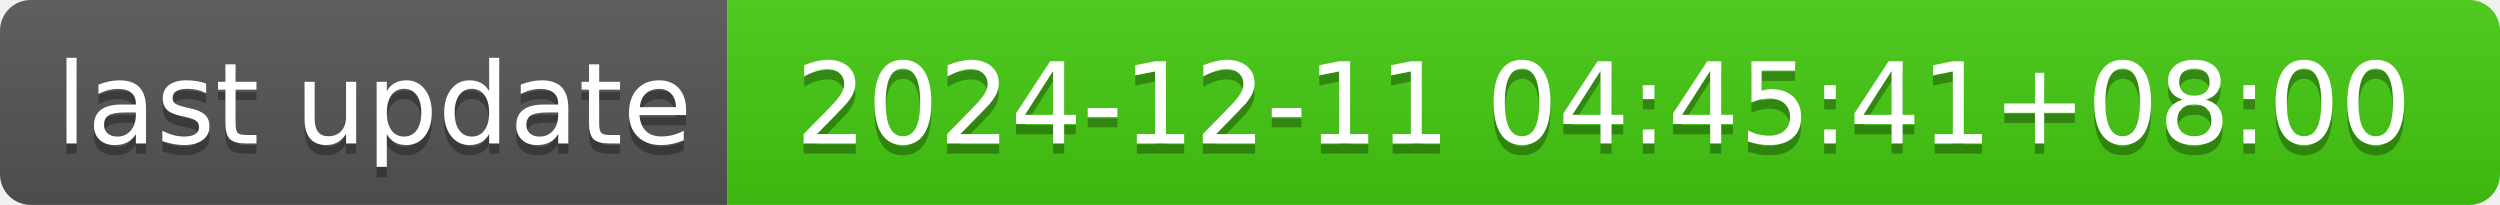
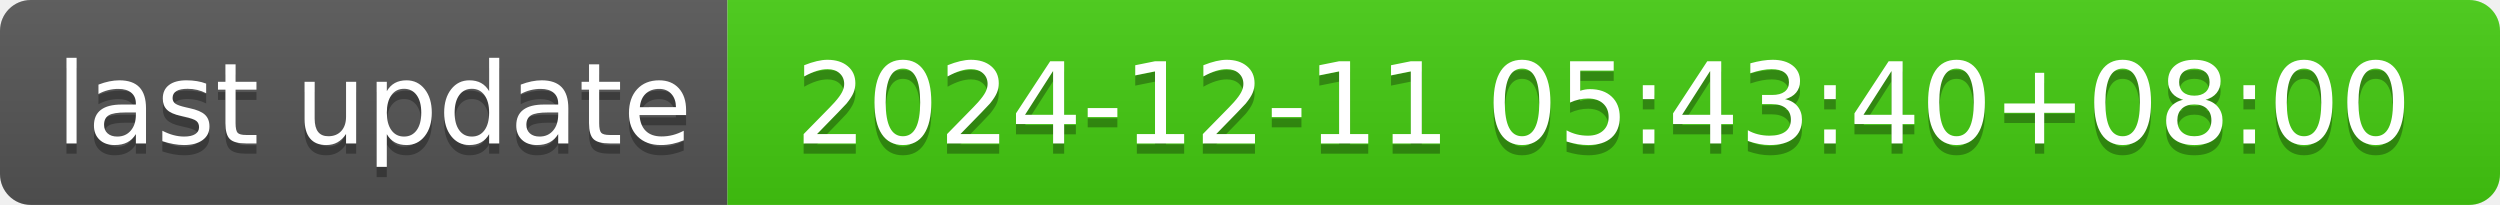
- <svg xmlns="http://www.w3.org/2000/svg" width="244" height="20" role="img" aria-label="last update: 2024-12-11 04:45:41+08:00">
+ <svg xmlns="http://www.w3.org/2000/svg" width="244" height="20" role="img" aria-label="last update: 2024-12-11 05:43:40+08:00">
  <linearGradient id="s" x2="0" y2="100%">
    <stop offset="0" stop-color="#bbb" stop-opacity=".1" />
    <stop offset="1" stop-opacity=".1" />
  </linearGradient>
  <clipPath id="r">
    <rect width="244" height="20" rx="3" fill="#fff" />
  </clipPath>
  <g clip-path="url(#r)">
    <rect width="71" height="20" fill="#555" />
    <rect x="71" width="173" height="20" fill="#4c1" />
    <rect width="244" height="20" fill="url(#s)" />
  </g>
  <g fill="#fff" text-anchor="middle" font-family="Verdana,Geneva,DejaVu Sans,sans-serif" text-rendering="geometricPrecision" font-size="110">
    <text aria-hidden="true" x="365" y="150" fill="#010101" fill-opacity=".3" transform="scale(.1)" textLength="610">last update</text>
    <text x="365" y="140" transform="scale(.1)" fill="#fff" textLength="610">last update</text>
-     <text aria-hidden="true" x="1565" y="150" fill="#010101" fill-opacity=".3" transform="scale(.1)" textLength="1630">2024-12-11 04:45:41+08:00</text>
-     <text x="1565" y="140" transform="scale(.1)" fill="#fff" textLength="1630">2024-12-11 04:45:41+08:00</text>
+     <text aria-hidden="true" x="1565" y="150" fill="#010101" fill-opacity=".3" transform="scale(.1)" textLength="1630">2024-12-11 05:43:40+08:00</text>
+     <text x="1565" y="140" transform="scale(.1)" fill="#fff" textLength="1630">2024-12-11 05:43:40+08:00</text>
  </g>
</svg>
